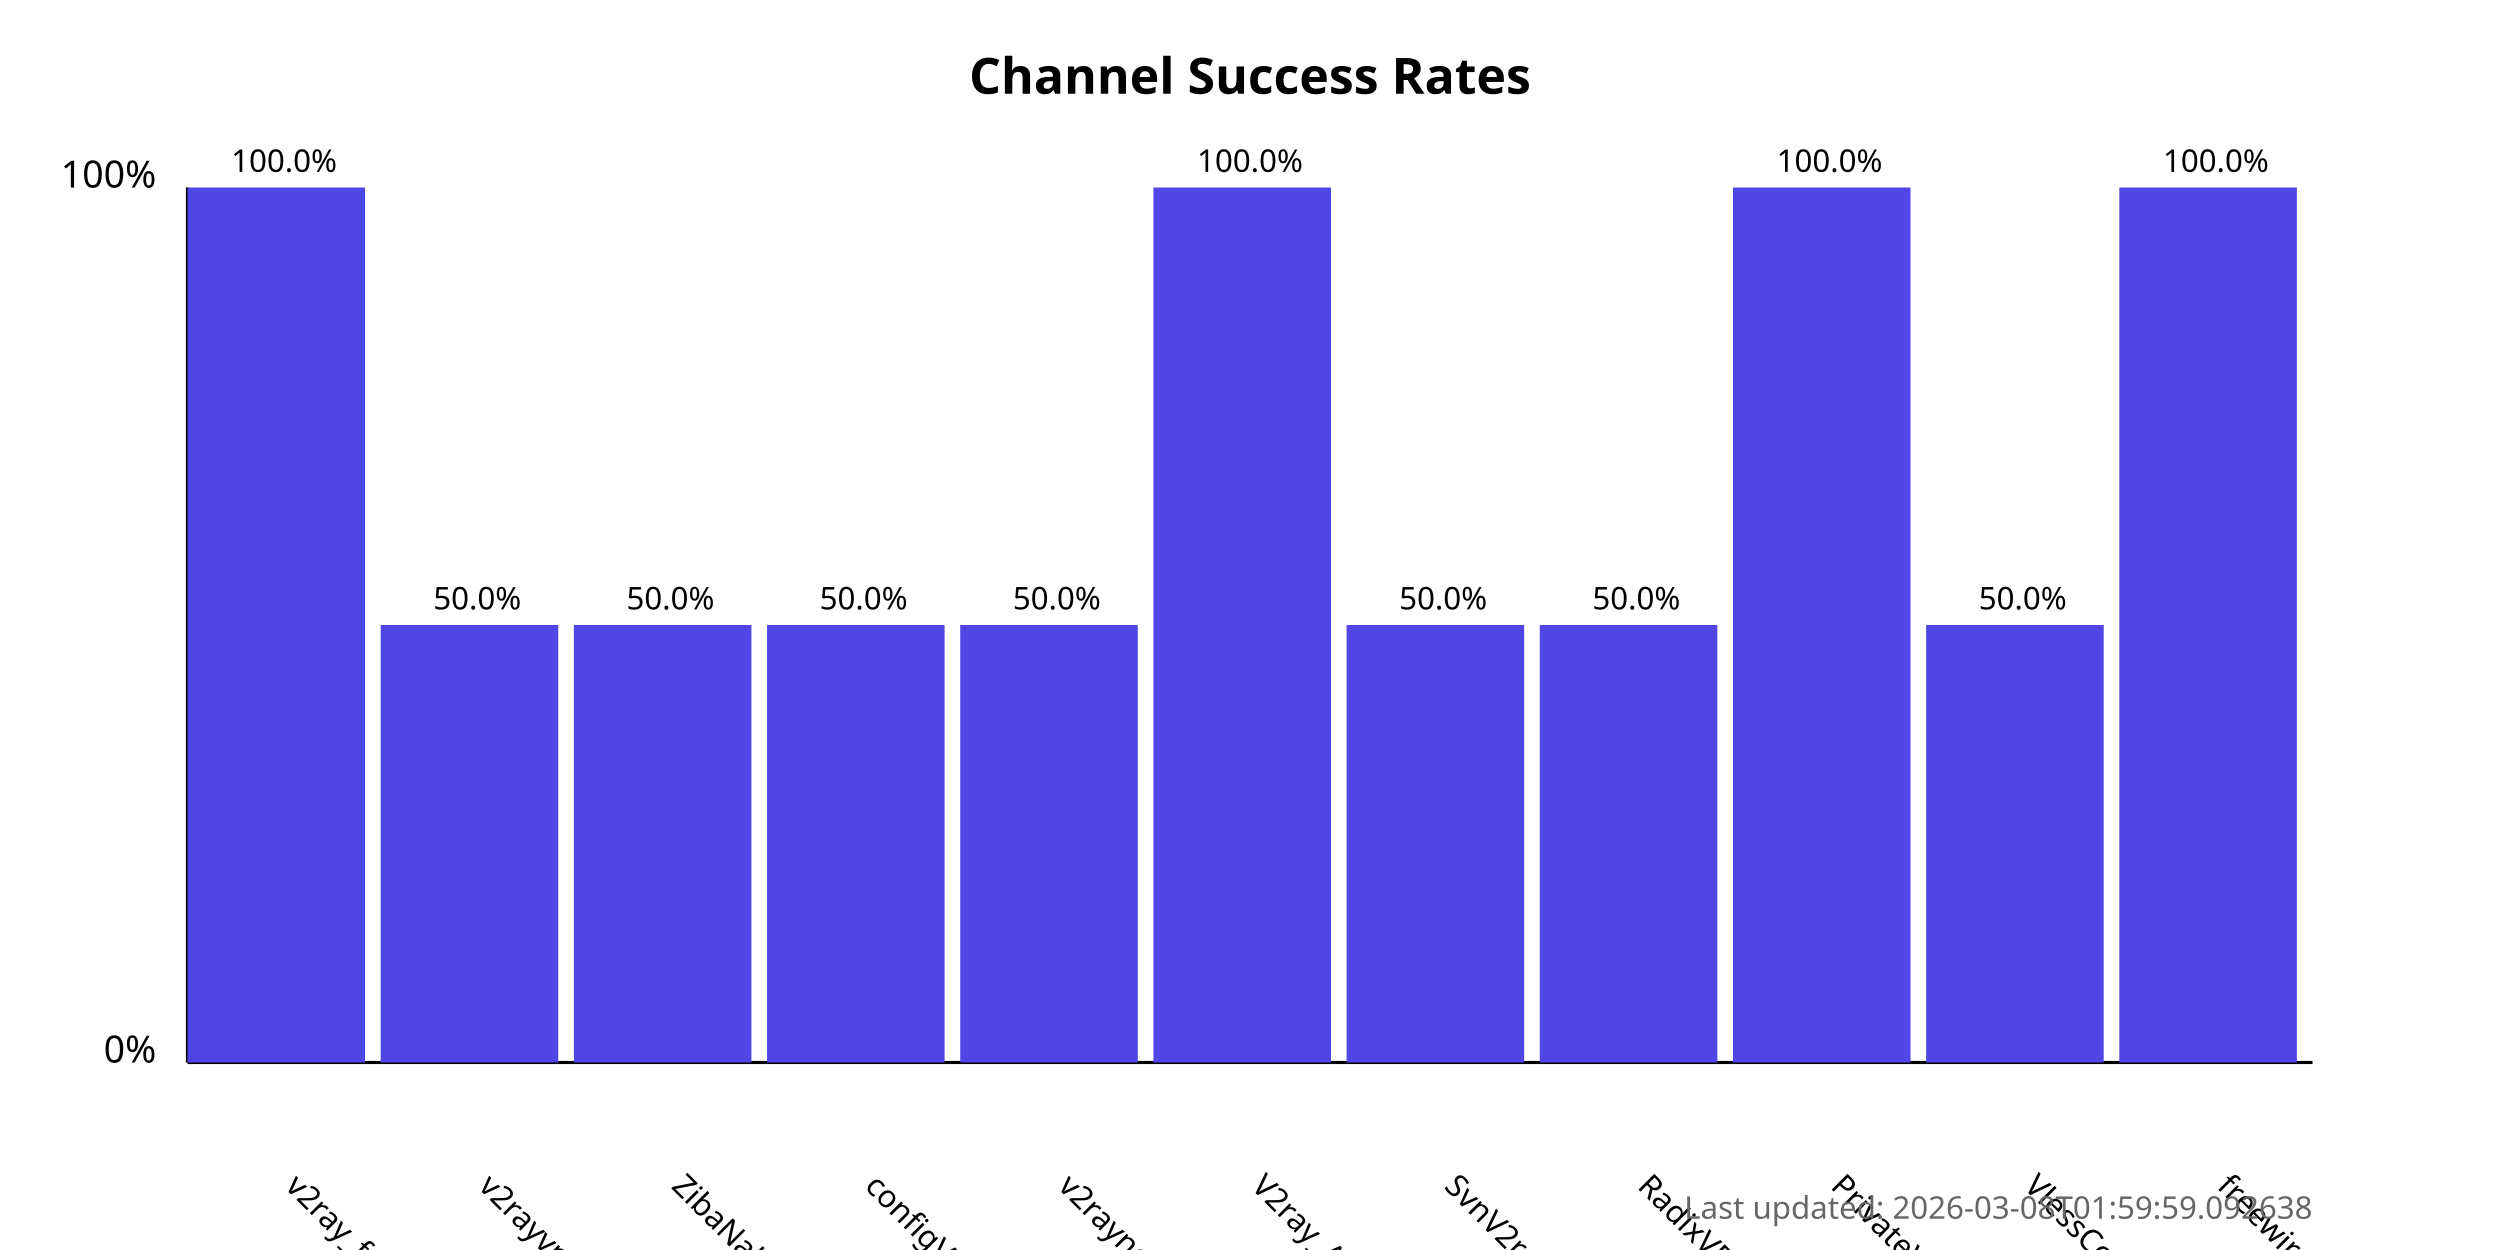
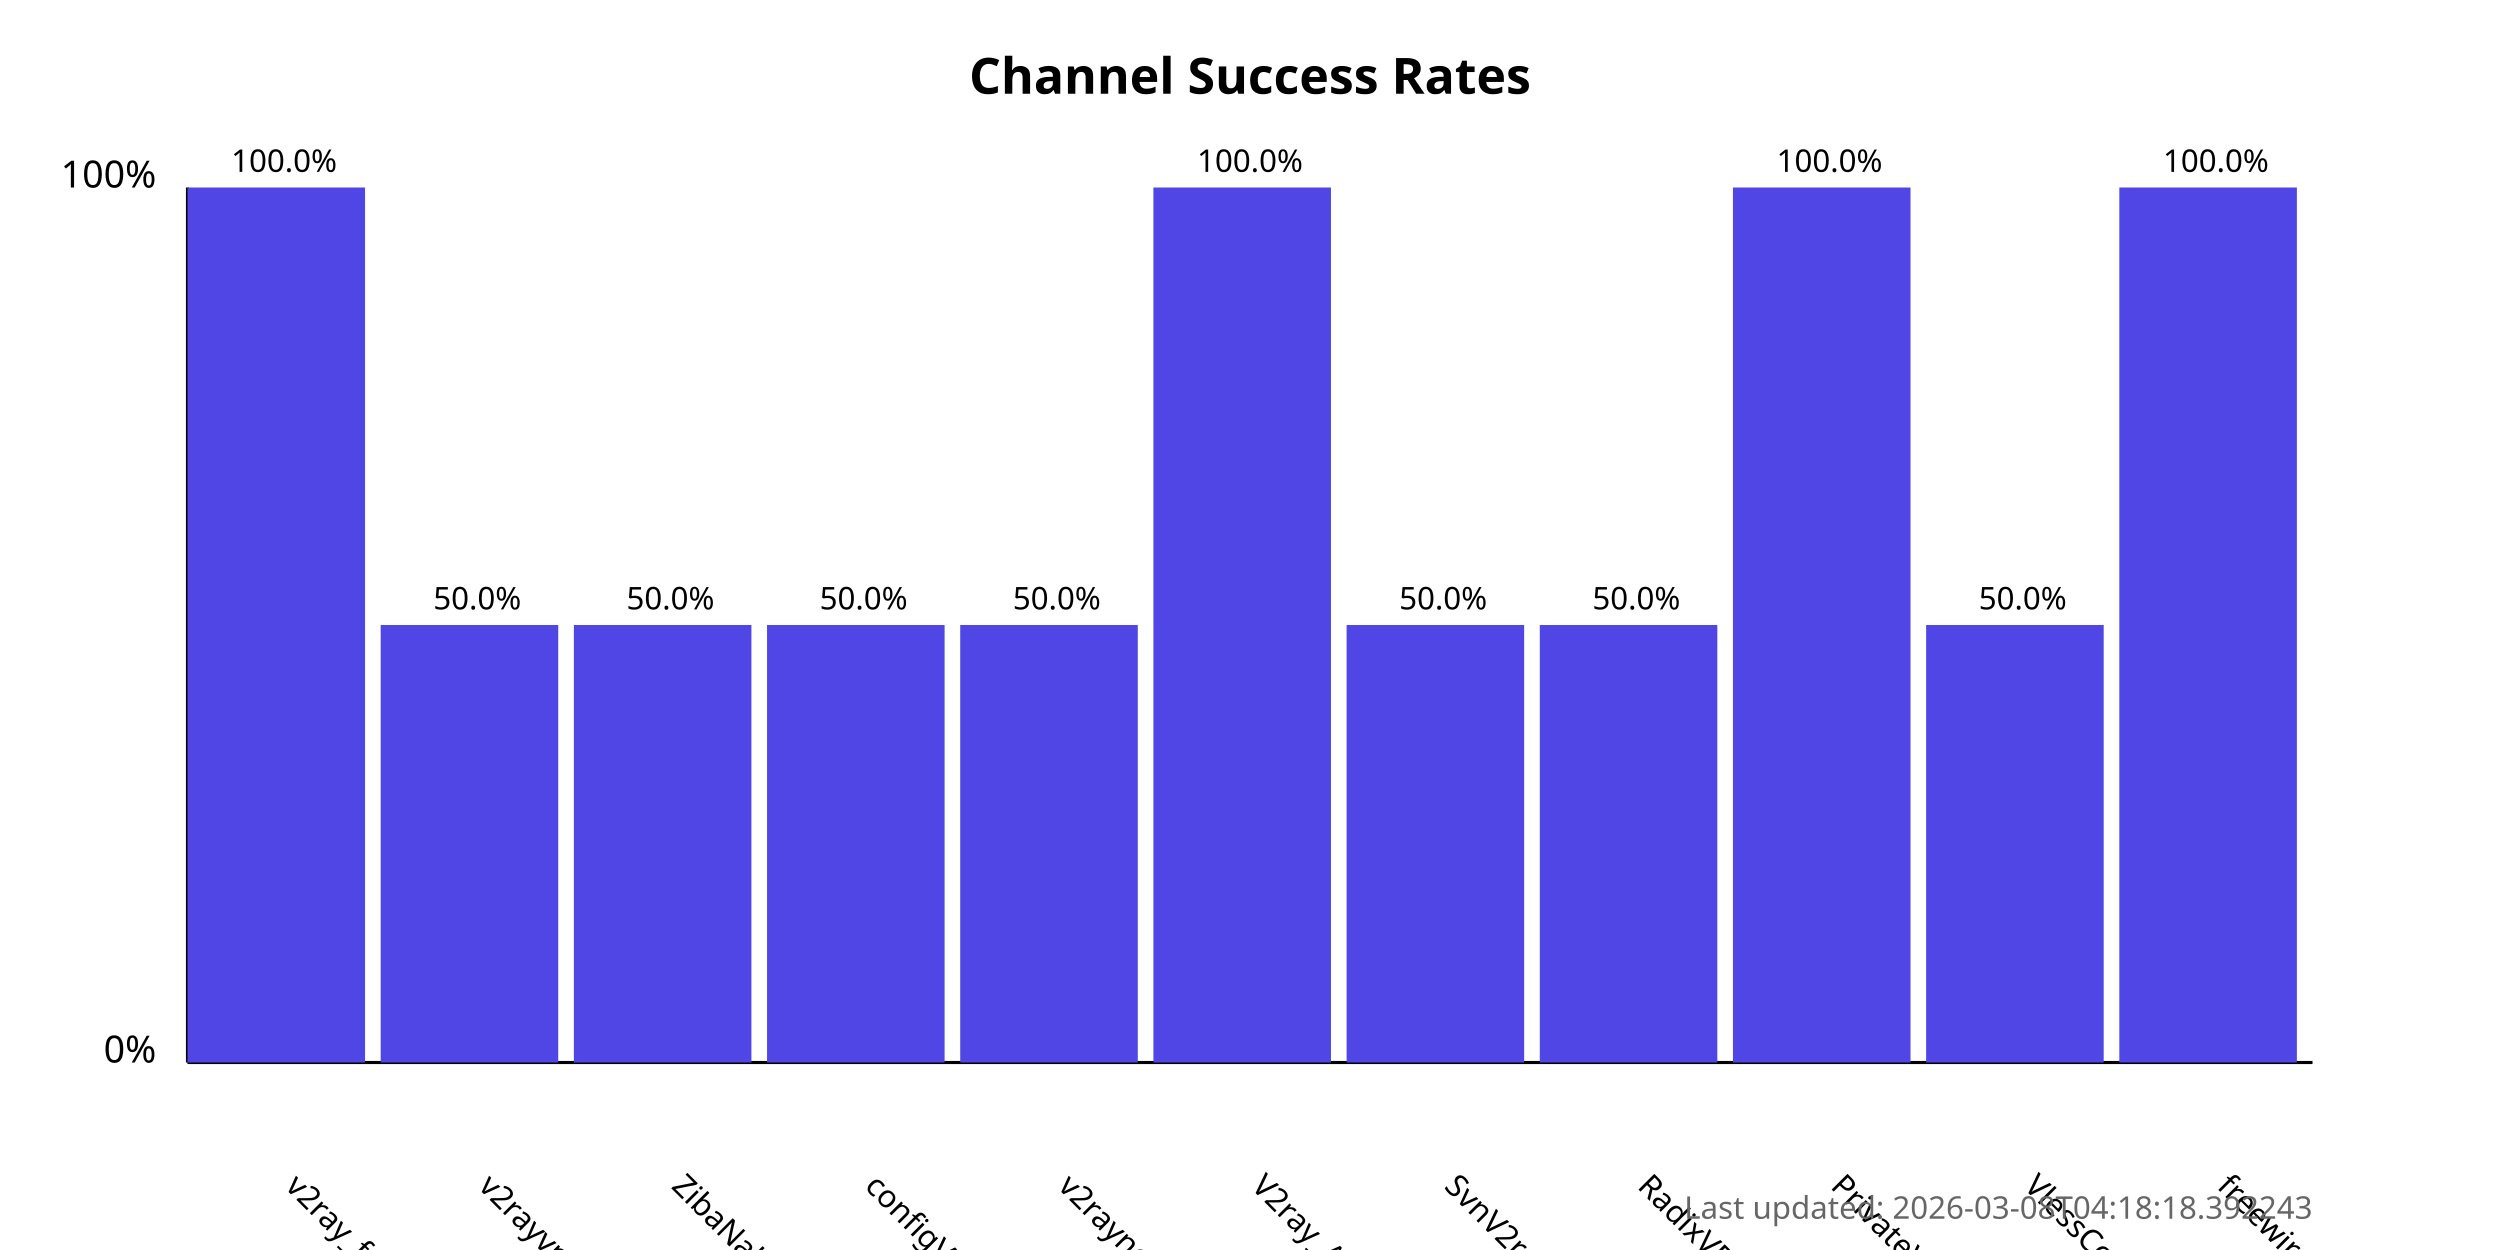
<svg xmlns="http://www.w3.org/2000/svg" width="800" height="400">
  <style>
            .chart-title { font: bold 16px sans-serif; }
            .axis-label { font: 12px sans-serif; }
            .tick-label { font: 10px sans-serif; }
            .bar { fill: #4f46e5; }
            .bar:hover { fill: #6366f1; }
            .timestamp { font: 10px sans-serif; fill: #666; }
        </style>
  <text x="400.0" y="30" text-anchor="middle" class="chart-title">
            Channel Success Rates
        </text>
  <line x1="60" y1="340" x2="60" y2="60" stroke="black" stroke-width="1" />
  <line x1="60" y1="340" x2="740" y2="340" stroke="black" stroke-width="1" />
  <text x="50" y="340" text-anchor="end" class="axis-label">0%</text>
  <text x="50" y="60" text-anchor="end" class="axis-label">100%</text>
  <g>
    <rect x="60" y="60.0" width="56.818" height="280.0" class="bar" />
    <text x="90.909" y="380" transform="rotate(45, 90.90909, 380)" text-anchor="start" class="tick-label">
                v2ray_free_conf
            </text>
    <text x="90.909" y="55.0" text-anchor="middle" class="tick-label">
                100.0%
            </text>
  </g>
  <g>
    <rect x="121.818" y="200.0" width="56.818" height="140.0" class="bar" />
    <text x="152.727" y="380" transform="rotate(45, 152.7273, 380)" text-anchor="start" class="tick-label">
                v2rayvpno
            </text>
    <text x="152.727" y="195.0" text-anchor="middle" class="tick-label">
                50.0%
            </text>
  </g>
  <g>
    <rect x="183.636" y="200.0" width="56.818" height="140.0" class="bar" />
    <text x="214.545" y="380" transform="rotate(45, 214.5455, 380)" text-anchor="start" class="tick-label">
                ZibaNabz
            </text>
    <text x="214.545" y="195.0" text-anchor="middle" class="tick-label">
                50.0%
            </text>
  </g>
  <g>
    <rect x="245.455" y="200.0" width="56.818" height="140.0" class="bar" />
    <text x="276.364" y="380" transform="rotate(45, 276.3636, 380)" text-anchor="start" class="tick-label">
                configV2rayForFree
            </text>
    <text x="276.364" y="195.0" text-anchor="middle" class="tick-label">
                50.0%
            </text>
  </g>
  <g>
    <rect x="307.273" y="200.0" width="56.818" height="140.0" class="bar" />
    <text x="338.182" y="380" transform="rotate(45, 338.1818, 380)" text-anchor="start" class="tick-label">
                v2rayngvpn
            </text>
    <text x="338.182" y="195.0" text-anchor="middle" class="tick-label">
                50.0%
            </text>
  </g>
  <g>
    <rect x="369.091" y="60.0" width="56.818" height="280.0" class="bar" />
    <text x="400.0" y="380" transform="rotate(45, 400.0, 380)" text-anchor="start" class="tick-label">
                V2ray_Alpha
            </text>
    <text x="400.0" y="55.0" text-anchor="middle" class="tick-label">
                100.0%
            </text>
  </g>
  <g>
    <rect x="430.909" y="200.0" width="56.818" height="140.0" class="bar" />
    <text x="461.818" y="380" transform="rotate(45, 461.8182, 380)" text-anchor="start" class="tick-label">
                SvnV2ray
            </text>
    <text x="461.818" y="195.0" text-anchor="middle" class="tick-label">
                50.0%
            </text>
  </g>
  <g>
    <rect x="492.727" y="200.0" width="56.818" height="140.0" class="bar" />
    <text x="523.636" y="380" transform="rotate(45, 523.6364, 380)" text-anchor="start" class="tick-label">
                RadixVPN
            </text>
    <text x="523.636" y="195.0" text-anchor="middle" class="tick-label">
                50.0%
            </text>
  </g>
  <g>
    <rect x="554.545" y="60.0" width="56.818" height="280.0" class="bar" />
    <text x="585.455" y="380" transform="rotate(45, 585.4545, 380)" text-anchor="start" class="tick-label">
                PrivateVPNs
            </text>
    <text x="585.455" y="55.0" text-anchor="middle" class="tick-label">
                100.0%
            </text>
  </g>
  <g>
    <rect x="616.364" y="200.0" width="56.818" height="140.0" class="bar" />
    <text x="647.273" y="380" transform="rotate(45, 647.2727, 380)" text-anchor="start" class="tick-label">
                VlessConfig
            </text>
    <text x="647.273" y="195.0" text-anchor="middle" class="tick-label">
                50.0%
            </text>
  </g>
  <g>
    <rect x="678.182" y="60.0" width="56.818" height="280.0" class="bar" />
    <text x="709.091" y="380" transform="rotate(45, 709.0909, 380)" text-anchor="start" class="tick-label">
                freewireguard
            </text>
    <text x="709.091" y="55.0" text-anchor="middle" class="tick-label">
                100.0%
            </text>
  </g>
  <text x="740" y="390" text-anchor="end" class="timestamp">
-             Last updated: 2026-03-08T01:59:59.092638
+             Last updated: 2026-03-08T04:18:18.392243
        </text>
</svg>
